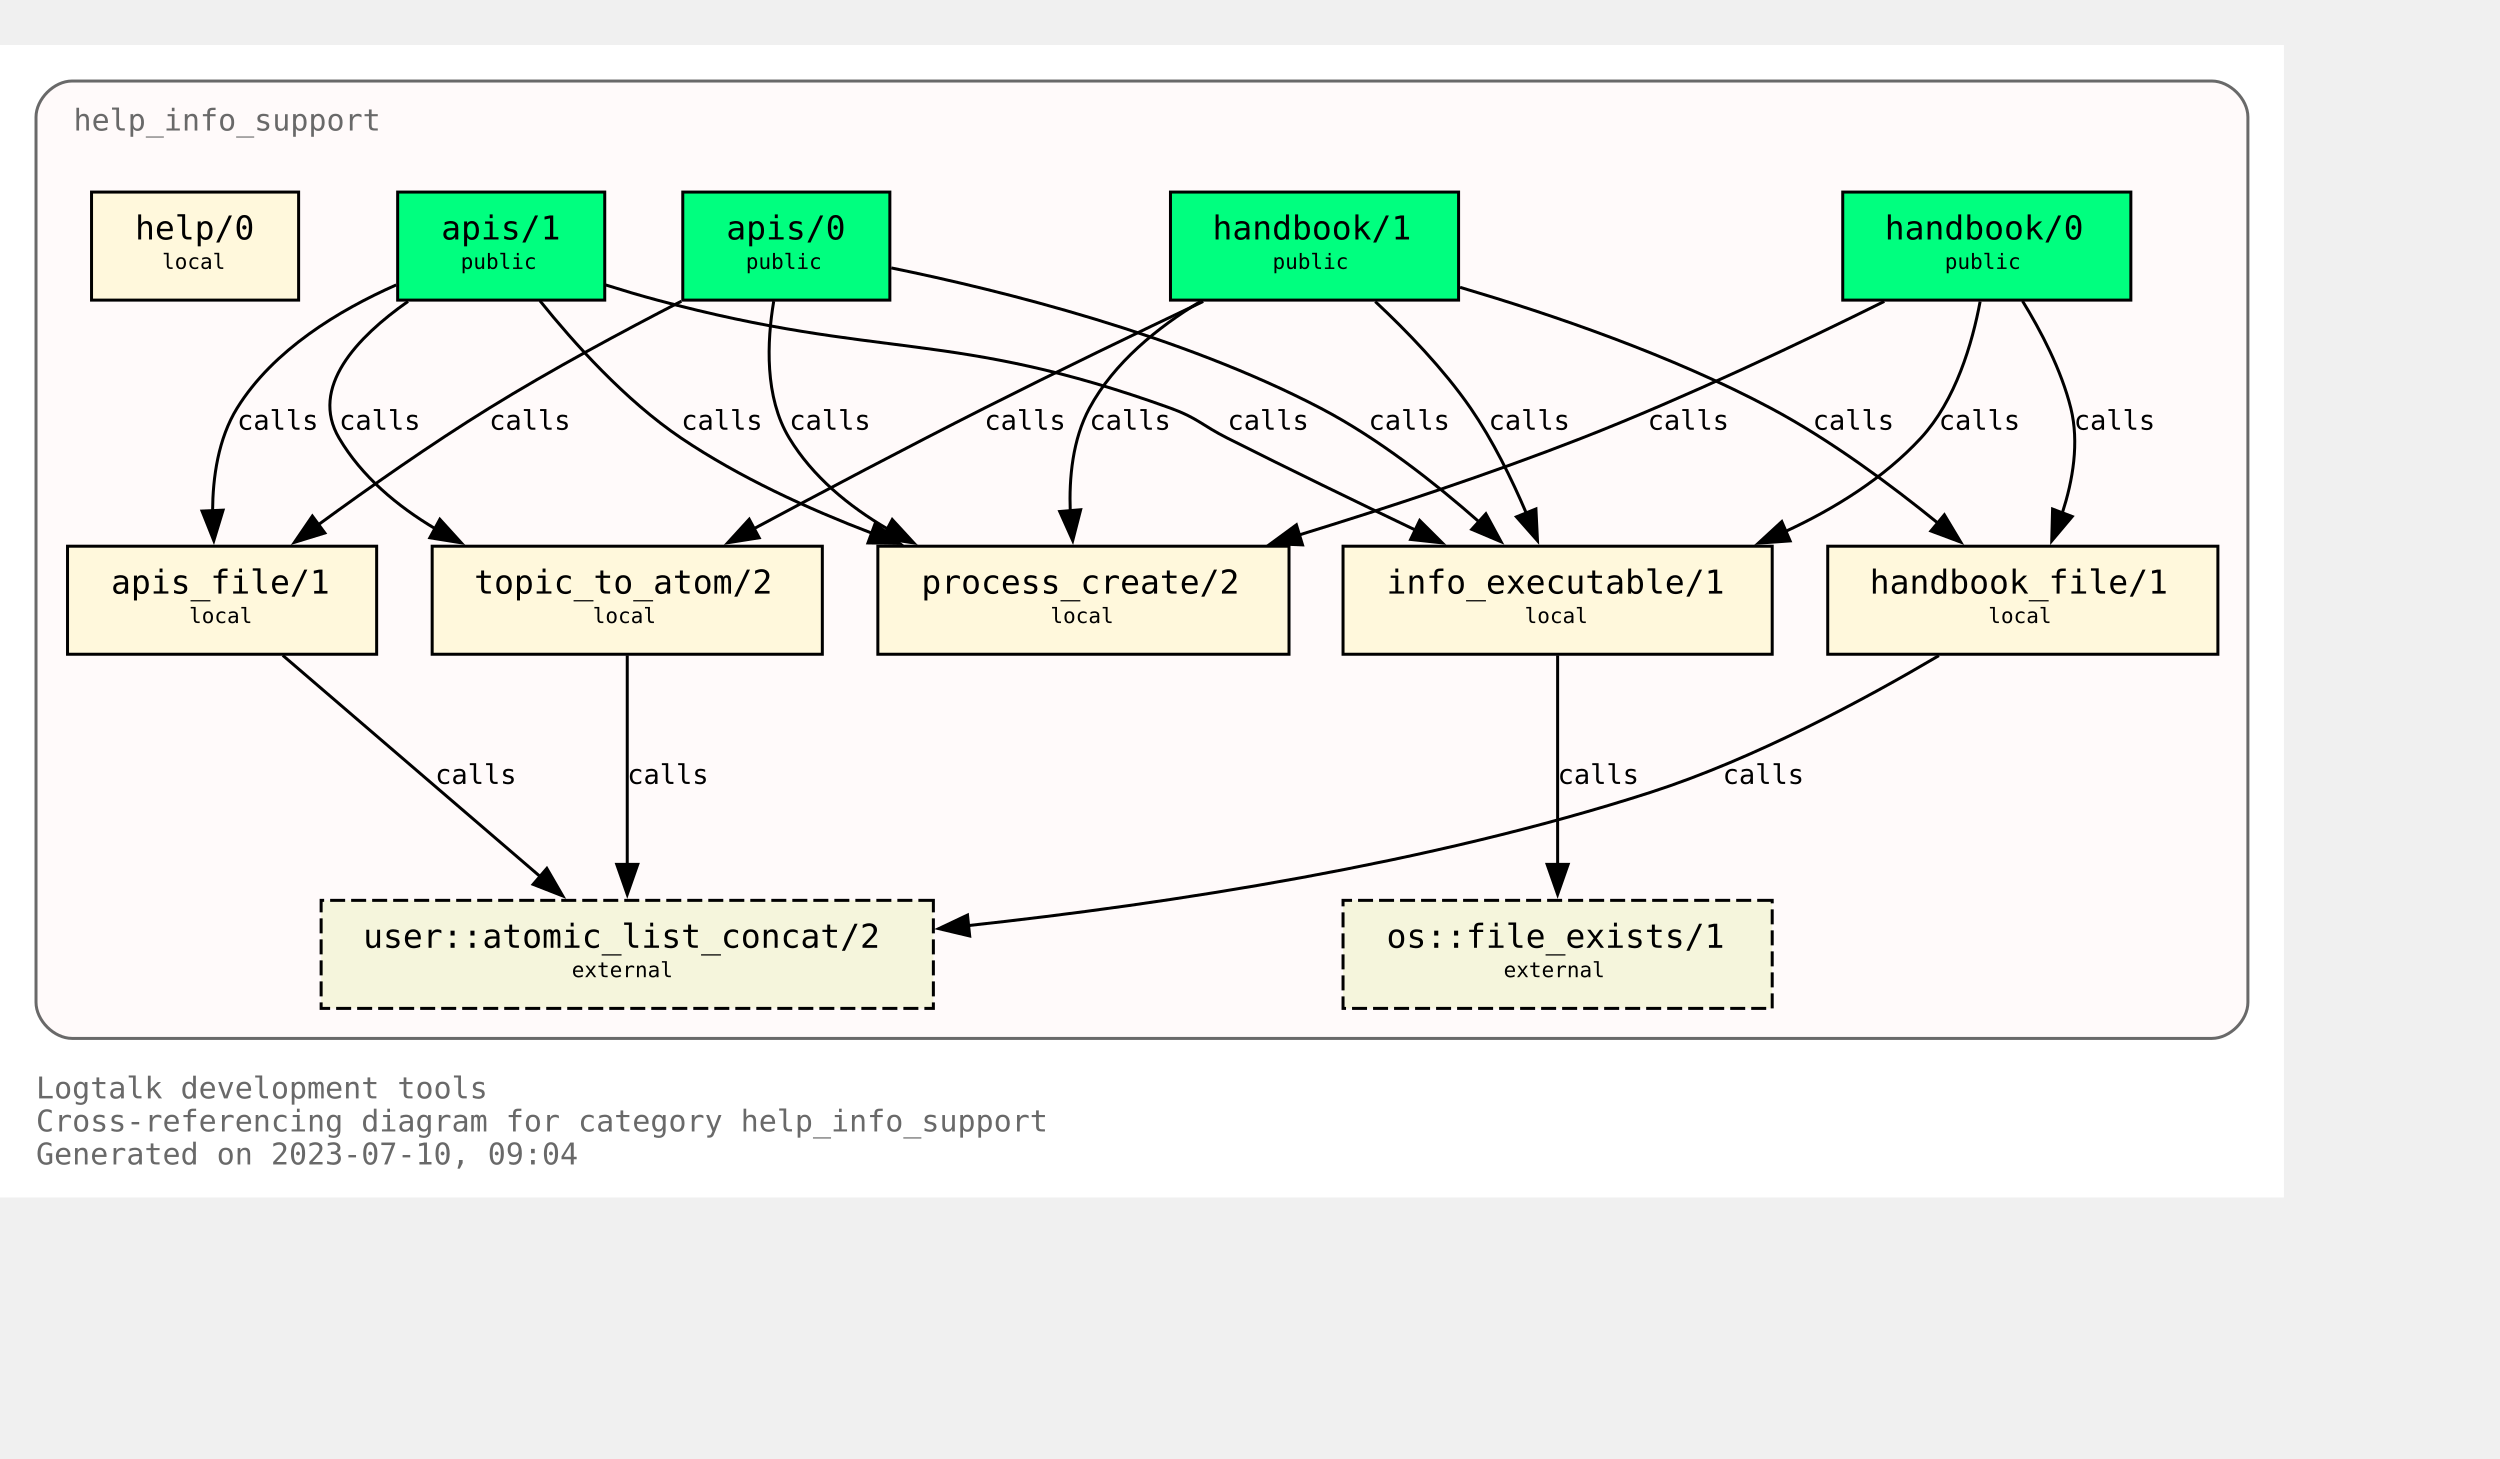
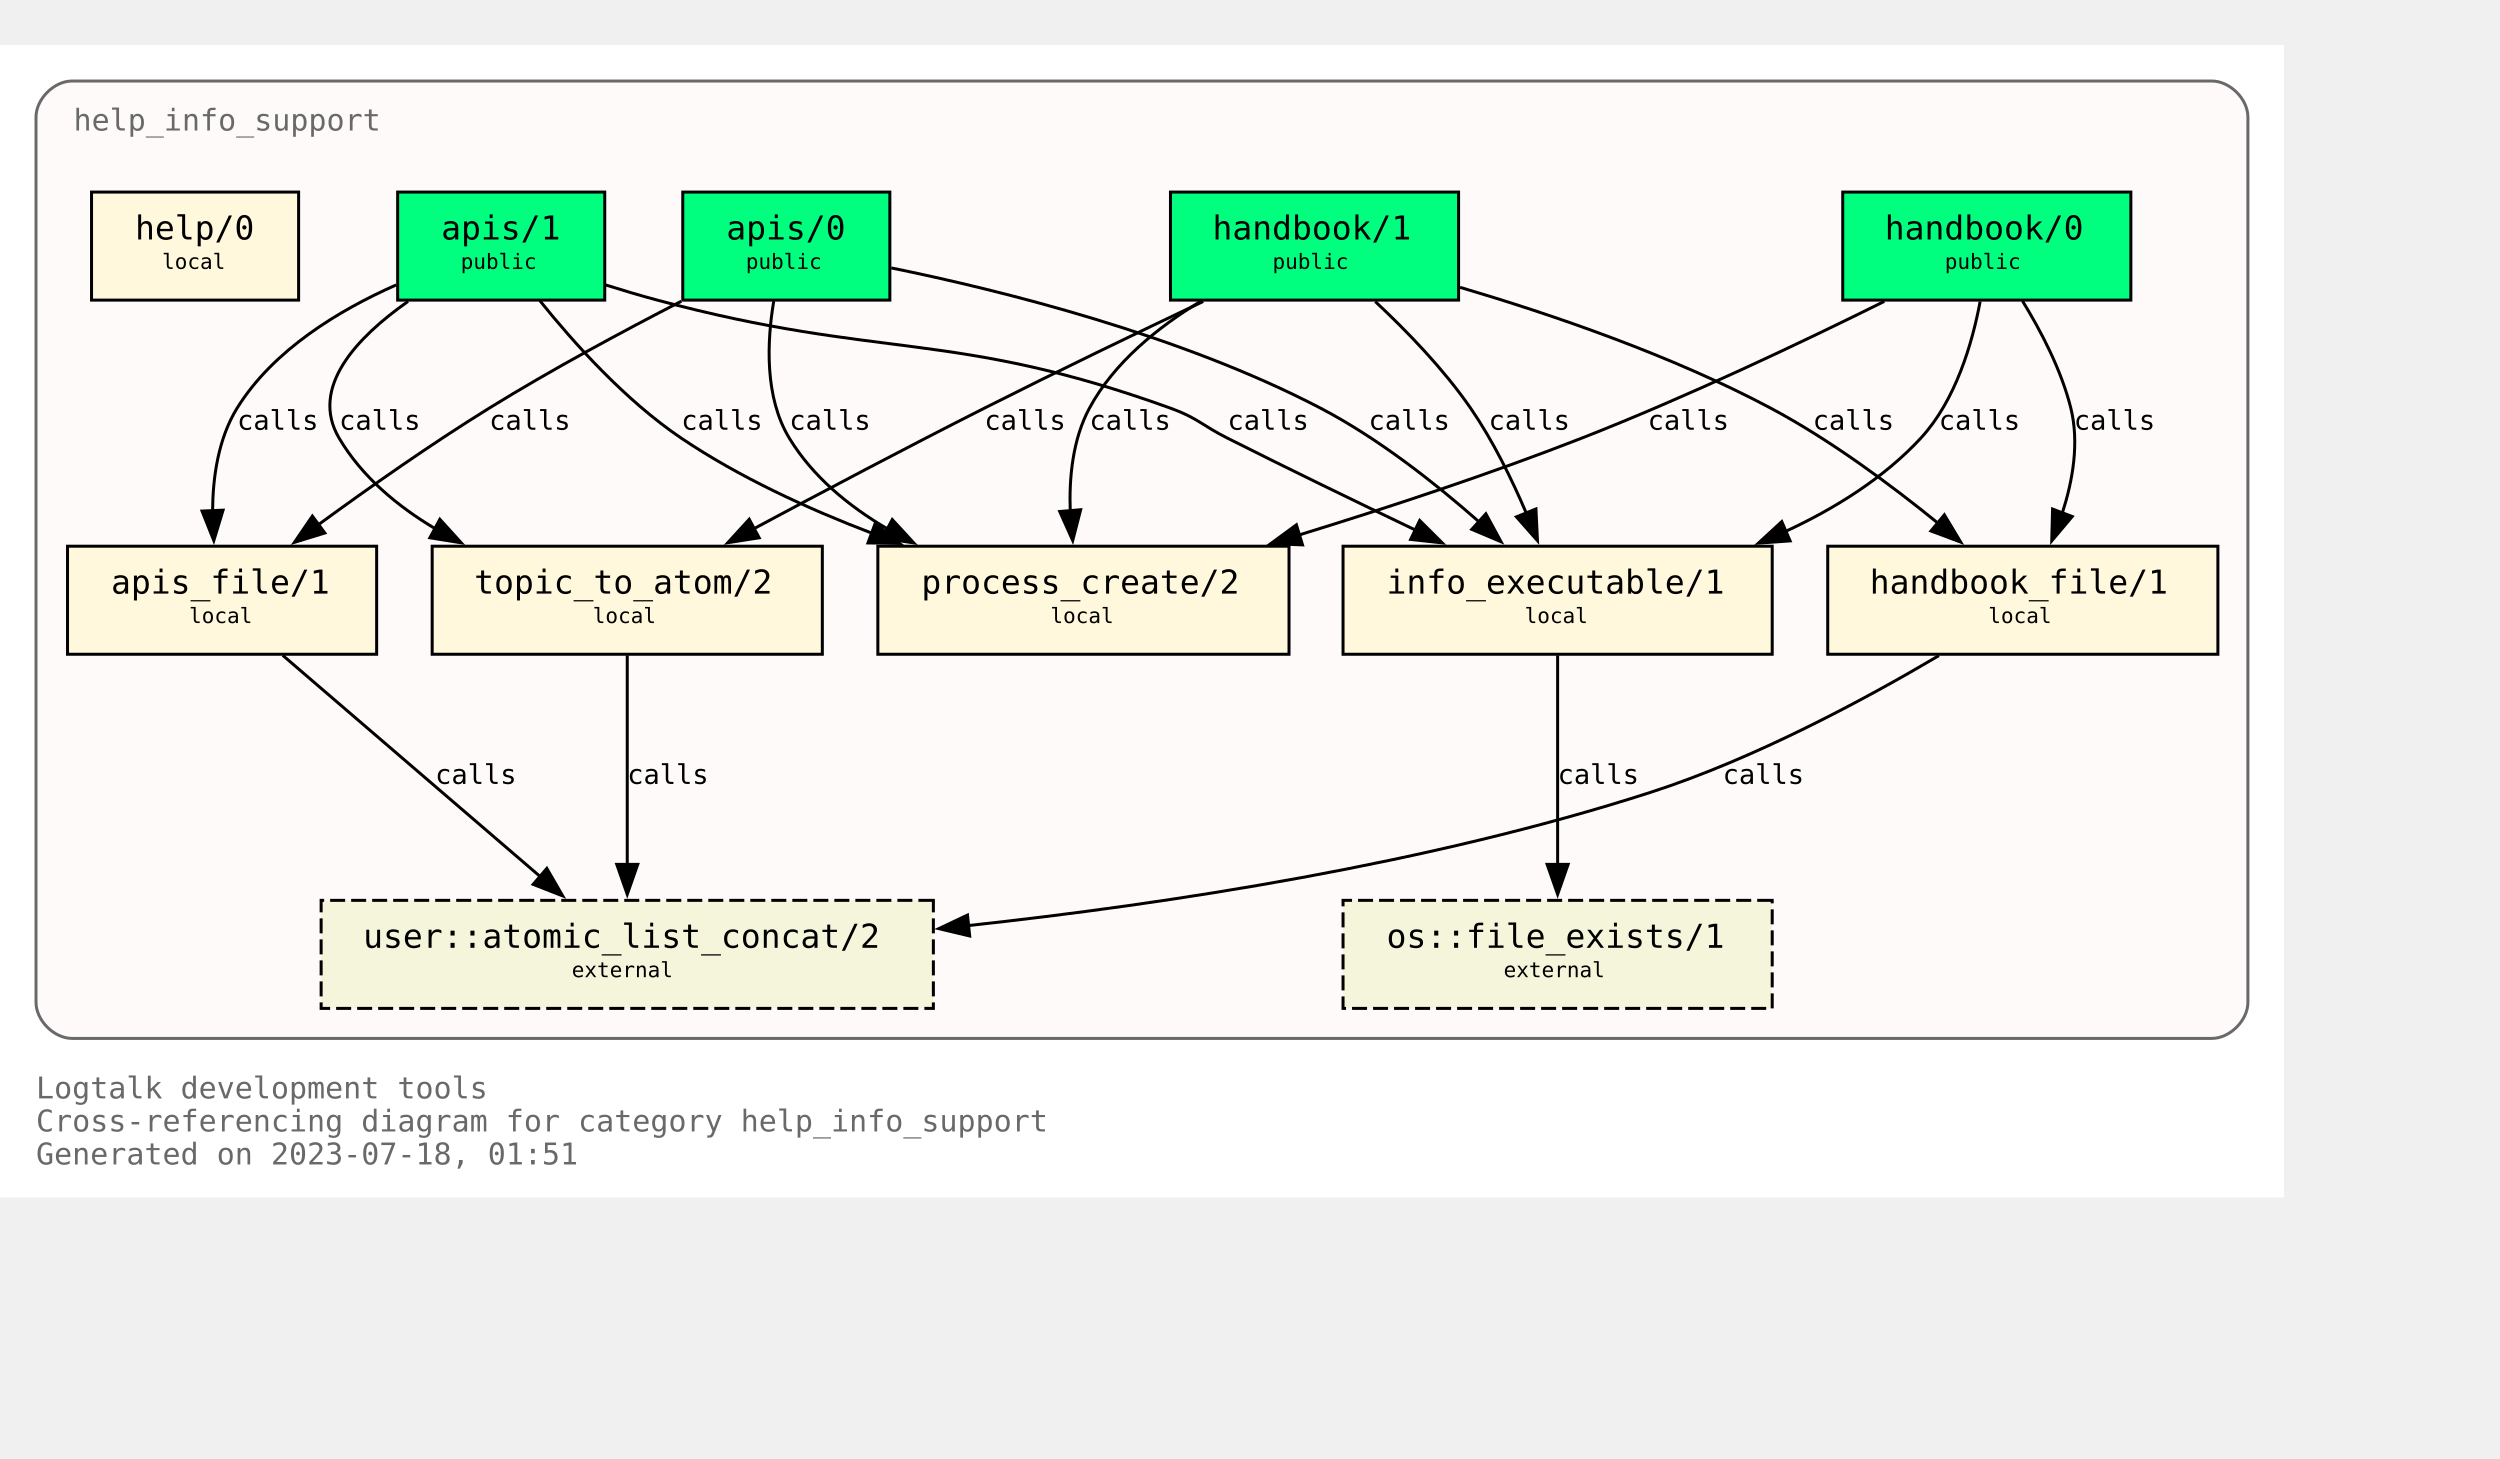
<svg xmlns="http://www.w3.org/2000/svg" xmlns:xlink="http://www.w3.org/1999/xlink" width="905pt" height="528pt" viewBox="72.00 72.00 833.00 456.00">
  <g id="graph0" class="graph" transform="scale(1 1) rotate(0) translate(76 452)">
    <polygon fill="white" stroke="none" points="-4,4 -4,-380 757,-380 757,4 -4,4" />
    <text text-anchor="start" x="8" y="-29" font-family="Monospace" font-size="10.00" fill="dimgray">Logtalk development tools</text>
    <text text-anchor="start" x="8" y="-18" font-family="Monospace" font-size="10.00" fill="dimgray">Cross-referencing diagram for category help_info_support</text>
-     <text text-anchor="start" x="8" y="-7" font-family="Monospace" font-size="10.00" fill="dimgray">Generated on 2023-07-10, 09:04</text>
+     <text text-anchor="start" x="8" y="-7" font-family="Monospace" font-size="10.00" fill="dimgray">Generated on 2023-07-18, 01:51</text>
    <g id="clust1" class="cluster">
      <g id="a_clust1">
        <a xlink:title="help_info_support">
          <path fill="snow" stroke="dimgray" d="M20,-49C20,-49 733,-49 733,-49 739,-49 745,-55 745,-61 745,-61 745,-356 745,-356 745,-362 739,-368 733,-368 733,-368 20,-368 20,-368 14,-368 8,-362 8,-356 8,-356 8,-61 8,-61 8,-55 14,-49 20,-49" />
          <g id="a_clust1_0">
-             <a xlink:href="https://github.com/LogtalkDotOrg/logtalk3/tree/36cf5f9945595116f2bb789efd933a71a301562a/tools/help/help_info_support.lgt" xlink:title="https://github.com/LogtalkDotOrg/logtalk3/tree/36cf5f9945595116f2bb789efd933a71a301562a/tools/help/help_info_support.lgt">
+             <a xlink:href="https://github.com/LogtalkDotOrg/logtalk3/tree/c2556c2222b73642ce4ae4271de8b9a6cacff2fd/tools/help/help_info_support.lgt" xlink:title="https://github.com/LogtalkDotOrg/logtalk3/tree/c2556c2222b73642ce4ae4271de8b9a6cacff2fd/tools/help/help_info_support.lgt">
              <text text-anchor="start" x="20.5" y="-351.5" font-family="Monospace" font-size="10.00" fill="dimgray">help_info_support</text>
            </a>
          </g>
        </a>
      </g>
    </g>
    <g id="node1" class="node">
      <g id="a_node1">
-         <a xlink:href="https://github.com/LogtalkDotOrg/logtalk3/tree/36cf5f9945595116f2bb789efd933a71a301562a/tools/help/help_info_support.lgt#L32" xlink:title="https://github.com/LogtalkDotOrg/logtalk3/tree/36cf5f9945595116f2bb789efd933a71a301562a/tools/help/help_info_support.lgt#L32">
+         <a xlink:href="https://github.com/LogtalkDotOrg/logtalk3/tree/c2556c2222b73642ce4ae4271de8b9a6cacff2fd/tools/help/help_info_support.lgt#L32" xlink:title="https://github.com/LogtalkDotOrg/logtalk3/tree/c2556c2222b73642ce4ae4271de8b9a6cacff2fd/tools/help/help_info_support.lgt#L32">
          <polygon fill="springgreen" stroke="black" points="706,-331 610,-331 610,-295 706,-295 706,-331" />
          <text text-anchor="start" x="618" y="-315.8" font-family="Monospace" font-size="9.00"> </text>
          <text text-anchor="start" x="624" y="-315.2" font-family="Monospace" font-size="11.00">handbook/0</text>
          <text text-anchor="start" x="692" y="-315.8" font-family="Monospace" font-size="9.00"> </text>
          <text text-anchor="start" x="618" y="-304.8" font-family="Monospace" font-size="9.00"> </text>
          <text text-anchor="start" x="644" y="-305.4" font-family="Monospace" font-size="7.00">public</text>
          <text text-anchor="start" x="692" y="-304.8" font-family="Monospace" font-size="9.00"> </text>
        </a>
      </g>
    </g>
    <g id="node7" class="node">
      <g id="a_node7">
-         <a xlink:href="https://github.com/LogtalkDotOrg/logtalk3/tree/36cf5f9945595116f2bb789efd933a71a301562a/tools/help/help_info_support.lgt#L109" xlink:title="https://github.com/LogtalkDotOrg/logtalk3/tree/36cf5f9945595116f2bb789efd933a71a301562a/tools/help/help_info_support.lgt#L109">
+         <a xlink:href="https://github.com/LogtalkDotOrg/logtalk3/tree/c2556c2222b73642ce4ae4271de8b9a6cacff2fd/tools/help/help_info_support.lgt#L109" xlink:title="https://github.com/LogtalkDotOrg/logtalk3/tree/c2556c2222b73642ce4ae4271de8b9a6cacff2fd/tools/help/help_info_support.lgt#L109">
          <polygon fill="cornsilk" stroke="black" points="586.5,-213 443.5,-213 443.5,-177 586.5,-177 586.5,-213" />
          <text text-anchor="start" x="452" y="-197.8" font-family="Monospace" font-size="9.00"> </text>
          <text text-anchor="start" x="458" y="-197.2" font-family="Monospace" font-size="11.00">info_executable/1</text>
          <text text-anchor="start" x="573" y="-197.8" font-family="Monospace" font-size="9.00"> </text>
          <text text-anchor="start" x="452" y="-186.8" font-family="Monospace" font-size="9.00"> </text>
          <text text-anchor="start" x="504" y="-187.4" font-family="Monospace" font-size="7.00">local</text>
          <text text-anchor="start" x="573" y="-186.8" font-family="Monospace" font-size="9.00"> </text>
        </a>
      </g>
    </g>
    <g id="edge1" class="edge">
      <g id="a_edge1">
-         <a xlink:href="https://github.com/LogtalkDotOrg/logtalk3/tree/36cf5f9945595116f2bb789efd933a71a301562a/tools/help/help_info_support.lgt#L76" xlink:title="calls">
+         <a xlink:href="https://github.com/LogtalkDotOrg/logtalk3/tree/c2556c2222b73642ce4ae4271de8b9a6cacff2fd/tools/help/help_info_support.lgt#L76" xlink:title="calls">
          <path fill="none" stroke="black" d="M655.78,-294.54C653.18,-280.67 647.65,-261.58 636,-249 623.68,-235.69 607.42,-225.55 590.84,-217.88" />
          <polygon fill="black" stroke="black" points="592.46,-214.77 581.89,-214.02 589.69,-221.2 592.46,-214.77" />
        </a>
      </g>
      <g id="a_edge1-label">
-         <a xlink:href="https://github.com/LogtalkDotOrg/logtalk3/tree/36cf5f9945595116f2bb789efd933a71a301562a/tools/help/help_info_support.lgt#L76" xlink:title="https://github.com/LogtalkDotOrg/logtalk3/tree/36cf5f9945595116f2bb789efd933a71a301562a/tools/help/help_info_support.lgt#L76">
+         <a xlink:href="https://github.com/LogtalkDotOrg/logtalk3/tree/c2556c2222b73642ce4ae4271de8b9a6cacff2fd/tools/help/help_info_support.lgt#L76" xlink:title="https://github.com/LogtalkDotOrg/logtalk3/tree/c2556c2222b73642ce4ae4271de8b9a6cacff2fd/tools/help/help_info_support.lgt#L76">
          <text text-anchor="start" x="642" y="-251.8" font-family="Monospace" font-size="9.00">calls</text>
        </a>
      </g>
    </g>
    <g id="node8" class="node">
      <g id="a_node8">
-         <a xlink:href="https://github.com/LogtalkDotOrg/logtalk3/tree/36cf5f9945595116f2bb789efd933a71a301562a/tools/help/help_info_support.lgt#L122" xlink:title="https://github.com/LogtalkDotOrg/logtalk3/tree/36cf5f9945595116f2bb789efd933a71a301562a/tools/help/help_info_support.lgt#L122">
+         <a xlink:href="https://github.com/LogtalkDotOrg/logtalk3/tree/c2556c2222b73642ce4ae4271de8b9a6cacff2fd/tools/help/help_info_support.lgt#L122" xlink:title="https://github.com/LogtalkDotOrg/logtalk3/tree/c2556c2222b73642ce4ae4271de8b9a6cacff2fd/tools/help/help_info_support.lgt#L122">
          <polygon fill="cornsilk" stroke="black" points="735,-213 605,-213 605,-177 735,-177 735,-213" />
          <text text-anchor="start" x="613" y="-197.8" font-family="Monospace" font-size="9.00"> </text>
          <text text-anchor="start" x="619" y="-197.2" font-family="Monospace" font-size="11.00">handbook_file/1</text>
          <text text-anchor="start" x="721" y="-197.8" font-family="Monospace" font-size="9.00"> </text>
          <text text-anchor="start" x="613" y="-186.8" font-family="Monospace" font-size="9.00"> </text>
          <text text-anchor="start" x="658.5" y="-187.4" font-family="Monospace" font-size="7.00">local</text>
          <text text-anchor="start" x="721" y="-186.8" font-family="Monospace" font-size="9.00"> </text>
        </a>
      </g>
    </g>
    <g id="edge2" class="edge">
      <g id="a_edge2">
-         <a xlink:href="https://github.com/LogtalkDotOrg/logtalk3/tree/36cf5f9945595116f2bb789efd933a71a301562a/tools/help/help_info_support.lgt#L76" xlink:title="calls">
+         <a xlink:href="https://github.com/LogtalkDotOrg/logtalk3/tree/c2556c2222b73642ce4ae4271de8b9a6cacff2fd/tools/help/help_info_support.lgt#L76" xlink:title="calls">
          <path fill="none" stroke="black" d="M669.89,-294.72C676.01,-284.76 682.84,-271.73 686,-259 688.84,-247.54 686.69,-234.92 683.14,-224" />
          <polygon fill="black" stroke="black" points="686.46,-222.89 679.64,-214.78 679.92,-225.37 686.46,-222.89" />
        </a>
      </g>
      <g id="a_edge2-label">
-         <a xlink:href="https://github.com/LogtalkDotOrg/logtalk3/tree/36cf5f9945595116f2bb789efd933a71a301562a/tools/help/help_info_support.lgt#L76" xlink:title="https://github.com/LogtalkDotOrg/logtalk3/tree/36cf5f9945595116f2bb789efd933a71a301562a/tools/help/help_info_support.lgt#L76">
+         <a xlink:href="https://github.com/LogtalkDotOrg/logtalk3/tree/c2556c2222b73642ce4ae4271de8b9a6cacff2fd/tools/help/help_info_support.lgt#L76" xlink:title="https://github.com/LogtalkDotOrg/logtalk3/tree/c2556c2222b73642ce4ae4271de8b9a6cacff2fd/tools/help/help_info_support.lgt#L76">
          <text text-anchor="start" x="687" y="-251.8" font-family="Monospace" font-size="9.00">calls</text>
        </a>
      </g>
    </g>
    <g id="node10" class="node">
      <g id="a_node10">
-         <a xlink:href="https://github.com/LogtalkDotOrg/logtalk3/tree/36cf5f9945595116f2bb789efd933a71a301562a/tools/help/help_info_support.lgt#L166" xlink:title="https://github.com/LogtalkDotOrg/logtalk3/tree/36cf5f9945595116f2bb789efd933a71a301562a/tools/help/help_info_support.lgt#L166">
+         <a xlink:href="https://github.com/LogtalkDotOrg/logtalk3/tree/c2556c2222b73642ce4ae4271de8b9a6cacff2fd/tools/help/help_info_support.lgt#L166" xlink:title="https://github.com/LogtalkDotOrg/logtalk3/tree/c2556c2222b73642ce4ae4271de8b9a6cacff2fd/tools/help/help_info_support.lgt#L166">
          <polygon fill="cornsilk" stroke="black" points="425.5,-213 288.5,-213 288.5,-177 425.5,-177 425.5,-213" />
          <text text-anchor="start" x="297" y="-197.8" font-family="Monospace" font-size="9.00"> </text>
          <text text-anchor="start" x="303" y="-197.2" font-family="Monospace" font-size="11.00">process_create/2</text>
          <text text-anchor="start" x="412" y="-197.8" font-family="Monospace" font-size="9.00"> </text>
          <text text-anchor="start" x="297" y="-186.8" font-family="Monospace" font-size="9.00"> </text>
          <text text-anchor="start" x="346" y="-187.4" font-family="Monospace" font-size="7.00">local</text>
          <text text-anchor="start" x="412" y="-186.8" font-family="Monospace" font-size="9.00"> </text>
        </a>
      </g>
    </g>
    <g id="edge3" class="edge">
      <g id="a_edge3">
-         <a xlink:href="https://github.com/LogtalkDotOrg/logtalk3/tree/36cf5f9945595116f2bb789efd933a71a301562a/tools/help/help_info_support.lgt#L76" xlink:title="calls">
+         <a xlink:href="https://github.com/LogtalkDotOrg/logtalk3/tree/c2556c2222b73642ce4ae4271de8b9a6cacff2fd/tools/help/help_info_support.lgt#L76" xlink:title="calls">
          <path fill="none" stroke="black" d="M623.85,-294.58C596.86,-281.18 558.05,-262.71 523,-249 492.51,-237.08 458.14,-225.76 428.61,-216.67" />
          <polygon fill="black" stroke="black" points="430,-213.44 419.42,-213.87 427.96,-220.13 430,-213.44" />
        </a>
      </g>
      <g id="a_edge3-label">
-         <a xlink:href="https://github.com/LogtalkDotOrg/logtalk3/tree/36cf5f9945595116f2bb789efd933a71a301562a/tools/help/help_info_support.lgt#L76" xlink:title="https://github.com/LogtalkDotOrg/logtalk3/tree/36cf5f9945595116f2bb789efd933a71a301562a/tools/help/help_info_support.lgt#L76">
+         <a xlink:href="https://github.com/LogtalkDotOrg/logtalk3/tree/c2556c2222b73642ce4ae4271de8b9a6cacff2fd/tools/help/help_info_support.lgt#L76" xlink:title="https://github.com/LogtalkDotOrg/logtalk3/tree/c2556c2222b73642ce4ae4271de8b9a6cacff2fd/tools/help/help_info_support.lgt#L76">
          <text text-anchor="start" x="545" y="-251.8" font-family="Monospace" font-size="9.00">calls</text>
        </a>
      </g>
    </g>
    <g id="node2" class="node">
      <g id="a_node2">
-         <a xlink:href="https://github.com/LogtalkDotOrg/logtalk3/tree/36cf5f9945595116f2bb789efd933a71a301562a/tools/help/help_info_support.lgt#L38" xlink:title="https://github.com/LogtalkDotOrg/logtalk3/tree/36cf5f9945595116f2bb789efd933a71a301562a/tools/help/help_info_support.lgt#L38">
+         <a xlink:href="https://github.com/LogtalkDotOrg/logtalk3/tree/c2556c2222b73642ce4ae4271de8b9a6cacff2fd/tools/help/help_info_support.lgt#L38" xlink:title="https://github.com/LogtalkDotOrg/logtalk3/tree/c2556c2222b73642ce4ae4271de8b9a6cacff2fd/tools/help/help_info_support.lgt#L38">
          <polygon fill="springgreen" stroke="black" points="482,-331 386,-331 386,-295 482,-295 482,-331" />
          <text text-anchor="start" x="394" y="-315.8" font-family="Monospace" font-size="9.00"> </text>
          <text text-anchor="start" x="400" y="-315.2" font-family="Monospace" font-size="11.00">handbook/1</text>
          <text text-anchor="start" x="468" y="-315.8" font-family="Monospace" font-size="9.00"> </text>
          <text text-anchor="start" x="394" y="-304.8" font-family="Monospace" font-size="9.00"> </text>
          <text text-anchor="start" x="420" y="-305.4" font-family="Monospace" font-size="7.00">public</text>
          <text text-anchor="start" x="468" y="-304.8" font-family="Monospace" font-size="9.00"> </text>
        </a>
      </g>
    </g>
    <g id="node6" class="node">
      <g id="a_node6">
-         <a xlink:href="https://github.com/LogtalkDotOrg/logtalk3/tree/36cf5f9945595116f2bb789efd933a71a301562a/tools/help/help_info_support.lgt#L98" xlink:title="https://github.com/LogtalkDotOrg/logtalk3/tree/36cf5f9945595116f2bb789efd933a71a301562a/tools/help/help_info_support.lgt#L98">
+         <a xlink:href="https://github.com/LogtalkDotOrg/logtalk3/tree/c2556c2222b73642ce4ae4271de8b9a6cacff2fd/tools/help/help_info_support.lgt#L98" xlink:title="https://github.com/LogtalkDotOrg/logtalk3/tree/c2556c2222b73642ce4ae4271de8b9a6cacff2fd/tools/help/help_info_support.lgt#L98">
          <polygon fill="cornsilk" stroke="black" points="270,-213 140,-213 140,-177 270,-177 270,-213" />
          <text text-anchor="start" x="148" y="-197.8" font-family="Monospace" font-size="9.00"> </text>
          <text text-anchor="start" x="154" y="-197.2" font-family="Monospace" font-size="11.00">topic_to_atom/2</text>
          <text text-anchor="start" x="256" y="-197.8" font-family="Monospace" font-size="9.00"> </text>
          <text text-anchor="start" x="148" y="-186.8" font-family="Monospace" font-size="9.00"> </text>
          <text text-anchor="start" x="193.5" y="-187.4" font-family="Monospace" font-size="7.00">local</text>
          <text text-anchor="start" x="256" y="-186.8" font-family="Monospace" font-size="9.00"> </text>
        </a>
      </g>
    </g>
    <g id="edge4" class="edge">
      <g id="a_edge4">
-         <a xlink:href="https://github.com/LogtalkDotOrg/logtalk3/tree/36cf5f9945595116f2bb789efd933a71a301562a/tools/help/help_info_support.lgt#L81" xlink:title="calls">
+         <a xlink:href="https://github.com/LogtalkDotOrg/logtalk3/tree/c2556c2222b73642ce4ae4271de8b9a6cacff2fd/tools/help/help_info_support.lgt#L81" xlink:title="calls">
          <path fill="none" stroke="black" d="M396.91,-294.56C375.5,-284.39 348.12,-271.19 324,-259 298.31,-246.02 269.8,-230.95 247.13,-218.8" />
          <polygon fill="black" stroke="black" points="248.95,-215.81 238.49,-214.16 245.64,-221.98 248.95,-215.81" />
        </a>
      </g>
      <g id="a_edge4-label">
-         <a xlink:href="https://github.com/LogtalkDotOrg/logtalk3/tree/36cf5f9945595116f2bb789efd933a71a301562a/tools/help/help_info_support.lgt#L81" xlink:title="https://github.com/LogtalkDotOrg/logtalk3/tree/36cf5f9945595116f2bb789efd933a71a301562a/tools/help/help_info_support.lgt#L81">
+         <a xlink:href="https://github.com/LogtalkDotOrg/logtalk3/tree/c2556c2222b73642ce4ae4271de8b9a6cacff2fd/tools/help/help_info_support.lgt#L81" xlink:title="https://github.com/LogtalkDotOrg/logtalk3/tree/c2556c2222b73642ce4ae4271de8b9a6cacff2fd/tools/help/help_info_support.lgt#L81">
          <text text-anchor="start" x="324" y="-251.8" font-family="Monospace" font-size="9.00">calls</text>
        </a>
      </g>
    </g>
    <g id="edge5" class="edge">
      <g id="a_edge5">
-         <a xlink:href="https://github.com/LogtalkDotOrg/logtalk3/tree/36cf5f9945595116f2bb789efd933a71a301562a/tools/help/help_info_support.lgt#L81" xlink:title="calls">
+         <a xlink:href="https://github.com/LogtalkDotOrg/logtalk3/tree/c2556c2222b73642ce4ae4271de8b9a6cacff2fd/tools/help/help_info_support.lgt#L81" xlink:title="calls">
          <path fill="none" stroke="black" d="M454.23,-294.52C464.64,-284.8 477,-272.05 486,-259 493.38,-248.29 499.7,-235.41 504.53,-224.09" />
          <polygon fill="black" stroke="black" points="507.77,-225.41 508.29,-214.83 501.28,-222.78 507.77,-225.41" />
        </a>
      </g>
      <g id="a_edge5-label">
-         <a xlink:href="https://github.com/LogtalkDotOrg/logtalk3/tree/36cf5f9945595116f2bb789efd933a71a301562a/tools/help/help_info_support.lgt#L81" xlink:title="https://github.com/LogtalkDotOrg/logtalk3/tree/36cf5f9945595116f2bb789efd933a71a301562a/tools/help/help_info_support.lgt#L81">
+         <a xlink:href="https://github.com/LogtalkDotOrg/logtalk3/tree/c2556c2222b73642ce4ae4271de8b9a6cacff2fd/tools/help/help_info_support.lgt#L81" xlink:title="https://github.com/LogtalkDotOrg/logtalk3/tree/c2556c2222b73642ce4ae4271de8b9a6cacff2fd/tools/help/help_info_support.lgt#L81">
          <text text-anchor="start" x="492" y="-251.8" font-family="Monospace" font-size="9.00">calls</text>
        </a>
      </g>
    </g>
    <g id="edge6" class="edge">
      <g id="a_edge6">
-         <a xlink:href="https://github.com/LogtalkDotOrg/logtalk3/tree/36cf5f9945595116f2bb789efd933a71a301562a/tools/help/help_info_support.lgt#L81" xlink:title="calls">
+         <a xlink:href="https://github.com/LogtalkDotOrg/logtalk3/tree/c2556c2222b73642ce4ae4271de8b9a6cacff2fd/tools/help/help_info_support.lgt#L81" xlink:title="calls">
          <path fill="none" stroke="black" d="M482.49,-299.26C513.15,-290.2 553.07,-276.54 586,-259 605.9,-248.4 626.19,-233.33 641.84,-220.59" />
          <polygon fill="black" stroke="black" points="643.86,-223.46 649.31,-214.37 639.39,-218.07 643.86,-223.46" />
        </a>
      </g>
      <g id="a_edge6-label">
-         <a xlink:href="https://github.com/LogtalkDotOrg/logtalk3/tree/36cf5f9945595116f2bb789efd933a71a301562a/tools/help/help_info_support.lgt#L81" xlink:title="https://github.com/LogtalkDotOrg/logtalk3/tree/36cf5f9945595116f2bb789efd933a71a301562a/tools/help/help_info_support.lgt#L81">
+         <a xlink:href="https://github.com/LogtalkDotOrg/logtalk3/tree/c2556c2222b73642ce4ae4271de8b9a6cacff2fd/tools/help/help_info_support.lgt#L81" xlink:title="https://github.com/LogtalkDotOrg/logtalk3/tree/c2556c2222b73642ce4ae4271de8b9a6cacff2fd/tools/help/help_info_support.lgt#L81">
          <text text-anchor="start" x="600" y="-251.8" font-family="Monospace" font-size="9.00">calls</text>
        </a>
      </g>
    </g>
    <g id="edge7" class="edge">
      <g id="a_edge7">
-         <a xlink:href="https://github.com/LogtalkDotOrg/logtalk3/tree/36cf5f9945595116f2bb789efd933a71a301562a/tools/help/help_info_support.lgt#L81" xlink:title="calls">
+         <a xlink:href="https://github.com/LogtalkDotOrg/logtalk3/tree/c2556c2222b73642ce4ae4271de8b9a6cacff2fd/tools/help/help_info_support.lgt#L81" xlink:title="calls">
          <path fill="none" stroke="black" d="M395.96,-294.54C381.78,-285.97 367.16,-274.16 359,-259 353.42,-248.63 352.18,-235.84 352.61,-224.51" />
          <polygon fill="black" stroke="black" points="356.07,-225.15 353.43,-214.89 349.1,-224.56 356.07,-225.15" />
        </a>
      </g>
      <g id="a_edge7-label">
-         <a xlink:href="https://github.com/LogtalkDotOrg/logtalk3/tree/36cf5f9945595116f2bb789efd933a71a301562a/tools/help/help_info_support.lgt#L81" xlink:title="https://github.com/LogtalkDotOrg/logtalk3/tree/36cf5f9945595116f2bb789efd933a71a301562a/tools/help/help_info_support.lgt#L81">
+         <a xlink:href="https://github.com/LogtalkDotOrg/logtalk3/tree/c2556c2222b73642ce4ae4271de8b9a6cacff2fd/tools/help/help_info_support.lgt#L81" xlink:title="https://github.com/LogtalkDotOrg/logtalk3/tree/c2556c2222b73642ce4ae4271de8b9a6cacff2fd/tools/help/help_info_support.lgt#L81">
          <text text-anchor="start" x="359" y="-251.8" font-family="Monospace" font-size="9.00">calls</text>
        </a>
      </g>
    </g>
    <g id="node3" class="node">
      <g id="a_node3">
-         <a xlink:href="https://github.com/LogtalkDotOrg/logtalk3/tree/36cf5f9945595116f2bb789efd933a71a301562a/tools/help/help_info_support.lgt#L47" xlink:title="https://github.com/LogtalkDotOrg/logtalk3/tree/36cf5f9945595116f2bb789efd933a71a301562a/tools/help/help_info_support.lgt#L47">
+         <a xlink:href="https://github.com/LogtalkDotOrg/logtalk3/tree/c2556c2222b73642ce4ae4271de8b9a6cacff2fd/tools/help/help_info_support.lgt#L47" xlink:title="https://github.com/LogtalkDotOrg/logtalk3/tree/c2556c2222b73642ce4ae4271de8b9a6cacff2fd/tools/help/help_info_support.lgt#L47">
          <polygon fill="springgreen" stroke="black" points="292.5,-331 223.5,-331 223.5,-295 292.5,-295 292.5,-331" />
          <text text-anchor="start" x="232" y="-315.8" font-family="Monospace" font-size="9.00"> </text>
          <text text-anchor="start" x="238" y="-315.2" font-family="Monospace" font-size="11.00">apis/0</text>
          <text text-anchor="start" x="279" y="-315.8" font-family="Monospace" font-size="9.00"> </text>
          <text text-anchor="start" x="232" y="-304.8" font-family="Monospace" font-size="9.00"> </text>
          <text text-anchor="start" x="244.5" y="-305.4" font-family="Monospace" font-size="7.00">public</text>
          <text text-anchor="start" x="279" y="-304.8" font-family="Monospace" font-size="9.00"> </text>
        </a>
      </g>
    </g>
    <g id="edge8" class="edge">
      <g id="a_edge8">
-         <a xlink:href="https://github.com/LogtalkDotOrg/logtalk3/tree/36cf5f9945595116f2bb789efd933a71a301562a/tools/help/help_info_support.lgt#L87" xlink:title="calls">
+         <a xlink:href="https://github.com/LogtalkDotOrg/logtalk3/tree/c2556c2222b73642ce4ae4271de8b9a6cacff2fd/tools/help/help_info_support.lgt#L87" xlink:title="calls">
          <path fill="none" stroke="black" d="M292.96,-305.73C329.99,-298.16 389.41,-283.33 436,-259 455.19,-248.98 474.23,-233.98 488.81,-221.13" />
          <polygon fill="black" stroke="black" points="491.09,-223.8 496.15,-214.49 486.39,-218.61 491.09,-223.8" />
        </a>
      </g>
      <g id="a_edge8-label">
-         <a xlink:href="https://github.com/LogtalkDotOrg/logtalk3/tree/36cf5f9945595116f2bb789efd933a71a301562a/tools/help/help_info_support.lgt#L87" xlink:title="https://github.com/LogtalkDotOrg/logtalk3/tree/36cf5f9945595116f2bb789efd933a71a301562a/tools/help/help_info_support.lgt#L87">
+         <a xlink:href="https://github.com/LogtalkDotOrg/logtalk3/tree/c2556c2222b73642ce4ae4271de8b9a6cacff2fd/tools/help/help_info_support.lgt#L87" xlink:title="https://github.com/LogtalkDotOrg/logtalk3/tree/c2556c2222b73642ce4ae4271de8b9a6cacff2fd/tools/help/help_info_support.lgt#L87">
          <text text-anchor="start" x="452" y="-251.8" font-family="Monospace" font-size="9.00">calls</text>
        </a>
      </g>
    </g>
    <g id="node9" class="node">
      <g id="a_node9">
-         <a xlink:href="https://github.com/LogtalkDotOrg/logtalk3/tree/36cf5f9945595116f2bb789efd933a71a301562a/tools/help/help_info_support.lgt#L128" xlink:title="https://github.com/LogtalkDotOrg/logtalk3/tree/36cf5f9945595116f2bb789efd933a71a301562a/tools/help/help_info_support.lgt#L128">
+         <a xlink:href="https://github.com/LogtalkDotOrg/logtalk3/tree/c2556c2222b73642ce4ae4271de8b9a6cacff2fd/tools/help/help_info_support.lgt#L128" xlink:title="https://github.com/LogtalkDotOrg/logtalk3/tree/c2556c2222b73642ce4ae4271de8b9a6cacff2fd/tools/help/help_info_support.lgt#L128">
          <polygon fill="cornsilk" stroke="black" points="121.5,-213 18.5,-213 18.5,-177 121.5,-177 121.5,-213" />
          <text text-anchor="start" x="27" y="-197.8" font-family="Monospace" font-size="9.00"> </text>
          <text text-anchor="start" x="33" y="-197.2" font-family="Monospace" font-size="11.00">apis_file/1</text>
          <text text-anchor="start" x="108" y="-197.8" font-family="Monospace" font-size="9.00"> </text>
          <text text-anchor="start" x="27" y="-186.8" font-family="Monospace" font-size="9.00"> </text>
          <text text-anchor="start" x="59" y="-187.4" font-family="Monospace" font-size="7.00">local</text>
          <text text-anchor="start" x="108" y="-186.8" font-family="Monospace" font-size="9.00"> </text>
        </a>
      </g>
    </g>
    <g id="edge9" class="edge">
      <g id="a_edge9">
-         <a xlink:href="https://github.com/LogtalkDotOrg/logtalk3/tree/36cf5f9945595116f2bb789efd933a71a301562a/tools/help/help_info_support.lgt#L87" xlink:title="calls">
+         <a xlink:href="https://github.com/LogtalkDotOrg/logtalk3/tree/c2556c2222b73642ce4ae4271de8b9a6cacff2fd/tools/help/help_info_support.lgt#L87" xlink:title="calls">
          <path fill="none" stroke="black" d="M223.04,-294.64C203.82,-284.75 179.73,-271.82 159,-259 139.62,-247.02 118.78,-232.37 102.15,-220.22" />
          <polygon fill="black" stroke="black" points="104.23,-217.41 94.1,-214.29 100.08,-223.04 104.23,-217.41" />
        </a>
      </g>
      <g id="a_edge9-label">
-         <a xlink:href="https://github.com/LogtalkDotOrg/logtalk3/tree/36cf5f9945595116f2bb789efd933a71a301562a/tools/help/help_info_support.lgt#L87" xlink:title="https://github.com/LogtalkDotOrg/logtalk3/tree/36cf5f9945595116f2bb789efd933a71a301562a/tools/help/help_info_support.lgt#L87">
+         <a xlink:href="https://github.com/LogtalkDotOrg/logtalk3/tree/c2556c2222b73642ce4ae4271de8b9a6cacff2fd/tools/help/help_info_support.lgt#L87" xlink:title="https://github.com/LogtalkDotOrg/logtalk3/tree/c2556c2222b73642ce4ae4271de8b9a6cacff2fd/tools/help/help_info_support.lgt#L87">
          <text text-anchor="start" x="159" y="-251.8" font-family="Monospace" font-size="9.00">calls</text>
        </a>
      </g>
    </g>
    <g id="edge10" class="edge">
      <g id="a_edge10">
-         <a xlink:href="https://github.com/LogtalkDotOrg/logtalk3/tree/36cf5f9945595116f2bb789efd933a71a301562a/tools/help/help_info_support.lgt#L87" xlink:title="calls">
+         <a xlink:href="https://github.com/LogtalkDotOrg/logtalk3/tree/c2556c2222b73642ce4ae4271de8b9a6cacff2fd/tools/help/help_info_support.lgt#L87" xlink:title="calls">
          <path fill="none" stroke="black" d="M253.81,-294.66C251.55,-281.22 250.71,-262.65 259,-249 266.76,-236.22 278.76,-226.32 291.75,-218.74" />
          <polygon fill="black" stroke="black" points="293.3,-221.88 300.48,-214.09 290,-215.7 293.3,-221.88" />
        </a>
      </g>
      <g id="a_edge10-label">
-         <a xlink:href="https://github.com/LogtalkDotOrg/logtalk3/tree/36cf5f9945595116f2bb789efd933a71a301562a/tools/help/help_info_support.lgt#L87" xlink:title="https://github.com/LogtalkDotOrg/logtalk3/tree/36cf5f9945595116f2bb789efd933a71a301562a/tools/help/help_info_support.lgt#L87">
+         <a xlink:href="https://github.com/LogtalkDotOrg/logtalk3/tree/c2556c2222b73642ce4ae4271de8b9a6cacff2fd/tools/help/help_info_support.lgt#L87" xlink:title="https://github.com/LogtalkDotOrg/logtalk3/tree/c2556c2222b73642ce4ae4271de8b9a6cacff2fd/tools/help/help_info_support.lgt#L87">
          <text text-anchor="start" x="259" y="-251.8" font-family="Monospace" font-size="9.00">calls</text>
        </a>
      </g>
    </g>
    <g id="node4" class="node">
      <g id="a_node4">
-         <a xlink:href="https://github.com/LogtalkDotOrg/logtalk3/tree/36cf5f9945595116f2bb789efd933a71a301562a/tools/help/help_info_support.lgt#L53" xlink:title="https://github.com/LogtalkDotOrg/logtalk3/tree/36cf5f9945595116f2bb789efd933a71a301562a/tools/help/help_info_support.lgt#L53">
+         <a xlink:href="https://github.com/LogtalkDotOrg/logtalk3/tree/c2556c2222b73642ce4ae4271de8b9a6cacff2fd/tools/help/help_info_support.lgt#L53" xlink:title="https://github.com/LogtalkDotOrg/logtalk3/tree/c2556c2222b73642ce4ae4271de8b9a6cacff2fd/tools/help/help_info_support.lgt#L53">
          <polygon fill="springgreen" stroke="black" points="197.5,-331 128.5,-331 128.5,-295 197.5,-295 197.5,-331" />
          <text text-anchor="start" x="137" y="-315.8" font-family="Monospace" font-size="9.00"> </text>
          <text text-anchor="start" x="143" y="-315.2" font-family="Monospace" font-size="11.00">apis/1</text>
          <text text-anchor="start" x="184" y="-315.8" font-family="Monospace" font-size="9.00"> </text>
          <text text-anchor="start" x="137" y="-304.8" font-family="Monospace" font-size="9.00"> </text>
          <text text-anchor="start" x="149.5" y="-305.4" font-family="Monospace" font-size="7.00">public</text>
          <text text-anchor="start" x="184" y="-304.8" font-family="Monospace" font-size="9.00"> </text>
        </a>
      </g>
    </g>
    <g id="edge11" class="edge">
      <g id="a_edge11">
-         <a xlink:href="https://github.com/LogtalkDotOrg/logtalk3/tree/36cf5f9945595116f2bb789efd933a71a301562a/tools/help/help_info_support.lgt#L92" xlink:title="calls">
+         <a xlink:href="https://github.com/LogtalkDotOrg/logtalk3/tree/c2556c2222b73642ce4ae4271de8b9a6cacff2fd/tools/help/help_info_support.lgt#L92" xlink:title="calls">
          <path fill="none" stroke="black" d="M131.96,-294.57C114.9,-282.6 99.04,-265.87 109,-249 116.52,-236.26 128.32,-226.37 141.1,-218.78" />
          <polygon fill="black" stroke="black" points="142.56,-221.97 149.69,-214.13 139.23,-215.81 142.56,-221.97" />
        </a>
      </g>
      <g id="a_edge11-label">
-         <a xlink:href="https://github.com/LogtalkDotOrg/logtalk3/tree/36cf5f9945595116f2bb789efd933a71a301562a/tools/help/help_info_support.lgt#L92" xlink:title="https://github.com/LogtalkDotOrg/logtalk3/tree/36cf5f9945595116f2bb789efd933a71a301562a/tools/help/help_info_support.lgt#L92">
+         <a xlink:href="https://github.com/LogtalkDotOrg/logtalk3/tree/c2556c2222b73642ce4ae4271de8b9a6cacff2fd/tools/help/help_info_support.lgt#L92" xlink:title="https://github.com/LogtalkDotOrg/logtalk3/tree/c2556c2222b73642ce4ae4271de8b9a6cacff2fd/tools/help/help_info_support.lgt#L92">
          <text text-anchor="start" x="109" y="-251.8" font-family="Monospace" font-size="9.00">calls</text>
        </a>
      </g>
    </g>
    <g id="edge12" class="edge">
      <g id="a_edge12">
-         <a xlink:href="https://github.com/LogtalkDotOrg/logtalk3/tree/36cf5f9945595116f2bb789efd933a71a301562a/tools/help/help_info_support.lgt#L92" xlink:title="calls">
+         <a xlink:href="https://github.com/LogtalkDotOrg/logtalk3/tree/c2556c2222b73642ce4ae4271de8b9a6cacff2fd/tools/help/help_info_support.lgt#L92" xlink:title="calls">
          <path fill="none" stroke="black" d="M197.81,-300.05C203.52,-298.25 209.4,-296.5 215,-295 290.02,-274.9 312.94,-285.34 386,-259 394.98,-255.76 396.48,-253.29 405,-249 425.46,-238.69 448.25,-227.64 467.76,-218.31" />
          <polygon fill="black" stroke="black" points="469.04,-221.58 476.56,-214.11 466.02,-215.26 469.04,-221.58" />
        </a>
      </g>
      <g id="a_edge12-label">
-         <a xlink:href="https://github.com/LogtalkDotOrg/logtalk3/tree/36cf5f9945595116f2bb789efd933a71a301562a/tools/help/help_info_support.lgt#L92" xlink:title="https://github.com/LogtalkDotOrg/logtalk3/tree/36cf5f9945595116f2bb789efd933a71a301562a/tools/help/help_info_support.lgt#L92">
+         <a xlink:href="https://github.com/LogtalkDotOrg/logtalk3/tree/c2556c2222b73642ce4ae4271de8b9a6cacff2fd/tools/help/help_info_support.lgt#L92" xlink:title="https://github.com/LogtalkDotOrg/logtalk3/tree/c2556c2222b73642ce4ae4271de8b9a6cacff2fd/tools/help/help_info_support.lgt#L92">
          <text text-anchor="start" x="405" y="-251.8" font-family="Monospace" font-size="9.00">calls</text>
        </a>
      </g>
    </g>
    <g id="edge13" class="edge">
      <g id="a_edge13">
-         <a xlink:href="https://github.com/LogtalkDotOrg/logtalk3/tree/36cf5f9945595116f2bb789efd933a71a301562a/tools/help/help_info_support.lgt#L92" xlink:title="calls">
+         <a xlink:href="https://github.com/LogtalkDotOrg/logtalk3/tree/c2556c2222b73642ce4ae4271de8b9a6cacff2fd/tools/help/help_info_support.lgt#L92" xlink:title="calls">
          <path fill="none" stroke="black" d="M128.01,-300.06C109.01,-291.66 87.01,-278.41 75,-259 68.75,-248.89 66.89,-236.05 66.83,-224.6" />
          <polygon fill="black" stroke="black" points="70.32,-225.01 67.24,-214.87 63.32,-224.71 70.32,-225.01" />
        </a>
      </g>
      <g id="a_edge13-label">
-         <a xlink:href="https://github.com/LogtalkDotOrg/logtalk3/tree/36cf5f9945595116f2bb789efd933a71a301562a/tools/help/help_info_support.lgt#L92" xlink:title="https://github.com/LogtalkDotOrg/logtalk3/tree/36cf5f9945595116f2bb789efd933a71a301562a/tools/help/help_info_support.lgt#L92">
+         <a xlink:href="https://github.com/LogtalkDotOrg/logtalk3/tree/c2556c2222b73642ce4ae4271de8b9a6cacff2fd/tools/help/help_info_support.lgt#L92" xlink:title="https://github.com/LogtalkDotOrg/logtalk3/tree/c2556c2222b73642ce4ae4271de8b9a6cacff2fd/tools/help/help_info_support.lgt#L92">
          <text text-anchor="start" x="75" y="-251.8" font-family="Monospace" font-size="9.00">calls</text>
        </a>
      </g>
    </g>
    <g id="edge14" class="edge">
      <g id="a_edge14">
-         <a xlink:href="https://github.com/LogtalkDotOrg/logtalk3/tree/36cf5f9945595116f2bb789efd933a71a301562a/tools/help/help_info_support.lgt#L92" xlink:title="calls">
+         <a xlink:href="https://github.com/LogtalkDotOrg/logtalk3/tree/c2556c2222b73642ce4ae4271de8b9a6cacff2fd/tools/help/help_info_support.lgt#L92" xlink:title="calls">
          <path fill="none" stroke="black" d="M175.9,-294.78C187.08,-280.86 204.34,-261.58 223,-249 242.25,-236.02 265.16,-225.48 286.54,-217.33" />
          <polygon fill="black" stroke="black" points="287.63,-220.66 295.8,-213.92 285.21,-214.09 287.63,-220.66" />
        </a>
      </g>
      <g id="a_edge14-label">
-         <a xlink:href="https://github.com/LogtalkDotOrg/logtalk3/tree/36cf5f9945595116f2bb789efd933a71a301562a/tools/help/help_info_support.lgt#L92" xlink:title="https://github.com/LogtalkDotOrg/logtalk3/tree/36cf5f9945595116f2bb789efd933a71a301562a/tools/help/help_info_support.lgt#L92">
+         <a xlink:href="https://github.com/LogtalkDotOrg/logtalk3/tree/c2556c2222b73642ce4ae4271de8b9a6cacff2fd/tools/help/help_info_support.lgt#L92" xlink:title="https://github.com/LogtalkDotOrg/logtalk3/tree/c2556c2222b73642ce4ae4271de8b9a6cacff2fd/tools/help/help_info_support.lgt#L92">
          <text text-anchor="start" x="223" y="-251.8" font-family="Monospace" font-size="9.00">calls</text>
        </a>
      </g>
    </g>
    <g id="node5" class="node">
      <g id="a_node5">
-         <a xlink:href="https://github.com/LogtalkDotOrg/logtalk3/tree/36cf5f9945595116f2bb789efd933a71a301562a/tools/help/help_info_support.lgt#L66" xlink:title="https://github.com/LogtalkDotOrg/logtalk3/tree/36cf5f9945595116f2bb789efd933a71a301562a/tools/help/help_info_support.lgt#L66">
+         <a xlink:href="https://github.com/LogtalkDotOrg/logtalk3/tree/c2556c2222b73642ce4ae4271de8b9a6cacff2fd/tools/help/help_info_support.lgt#L66" xlink:title="https://github.com/LogtalkDotOrg/logtalk3/tree/c2556c2222b73642ce4ae4271de8b9a6cacff2fd/tools/help/help_info_support.lgt#L66">
          <polygon fill="cornsilk" stroke="black" points="95.5,-331 26.5,-331 26.5,-295 95.5,-295 95.5,-331" />
          <text text-anchor="start" x="35" y="-315.8" font-family="Monospace" font-size="9.00"> </text>
          <text text-anchor="start" x="41" y="-315.2" font-family="Monospace" font-size="11.00">help/0</text>
          <text text-anchor="start" x="82" y="-315.8" font-family="Monospace" font-size="9.00"> </text>
          <text text-anchor="start" x="35" y="-304.8" font-family="Monospace" font-size="9.00"> </text>
          <text text-anchor="start" x="50" y="-305.4" font-family="Monospace" font-size="7.00">local</text>
          <text text-anchor="start" x="82" y="-304.8" font-family="Monospace" font-size="9.00"> </text>
        </a>
      </g>
    </g>
    <g id="node11" class="node">
      <polygon fill="beige" stroke="black" stroke-dasharray="5,2" points="307,-95 103,-95 103,-59 307,-59 307,-95" />
      <text text-anchor="start" x="111" y="-79.8" font-family="Monospace" font-size="9.00"> </text>
      <text text-anchor="start" x="117" y="-79.2" font-family="Monospace" font-size="11.00">user::atomic_list_concat/2</text>
      <text text-anchor="start" x="293" y="-79.8" font-family="Monospace" font-size="9.00"> </text>
      <text text-anchor="start" x="111" y="-68.8" font-family="Monospace" font-size="9.00"> </text>
      <text text-anchor="start" x="186.5" y="-69.4" font-family="Monospace" font-size="7.00">external</text>
      <text text-anchor="start" x="293" y="-68.8" font-family="Monospace" font-size="9.00"> </text>
    </g>
    <g id="edge15" class="edge">
      <g id="a_edge15">
-         <a xlink:href="https://github.com/LogtalkDotOrg/logtalk3/tree/36cf5f9945595116f2bb789efd933a71a301562a/tools/help/help_info_support.lgt#L98" xlink:title="calls">
+         <a xlink:href="https://github.com/LogtalkDotOrg/logtalk3/tree/c2556c2222b73642ce4ae4271de8b9a6cacff2fd/tools/help/help_info_support.lgt#L98" xlink:title="calls">
          <path fill="none" stroke="black" d="M205,-176.63C205,-158.18 205,-128.7 205,-106.77" />
          <polygon fill="black" stroke="black" points="208.5,-107 205,-97 201.5,-107 208.5,-107" />
        </a>
      </g>
      <g id="a_edge15-label">
-         <a xlink:href="https://github.com/LogtalkDotOrg/logtalk3/tree/36cf5f9945595116f2bb789efd933a71a301562a/tools/help/help_info_support.lgt#L98" xlink:title="https://github.com/LogtalkDotOrg/logtalk3/tree/36cf5f9945595116f2bb789efd933a71a301562a/tools/help/help_info_support.lgt#L98">
+         <a xlink:href="https://github.com/LogtalkDotOrg/logtalk3/tree/c2556c2222b73642ce4ae4271de8b9a6cacff2fd/tools/help/help_info_support.lgt#L98" xlink:title="https://github.com/LogtalkDotOrg/logtalk3/tree/c2556c2222b73642ce4ae4271de8b9a6cacff2fd/tools/help/help_info_support.lgt#L98">
          <text text-anchor="start" x="205" y="-133.8" font-family="Monospace" font-size="9.00">calls</text>
        </a>
      </g>
    </g>
    <g id="node12" class="node">
      <g id="a_node12">
        <a xlink:href="https://logtalk.org/library/osp_0.html#file_exists/1" xlink:title="https://logtalk.org/library/osp_0.html#file_exists/1">
          <polygon fill="beige" stroke="black" stroke-dasharray="5,2" points="586.5,-95 443.5,-95 443.5,-59 586.5,-59 586.5,-95" />
          <text text-anchor="start" x="452" y="-79.8" font-family="Monospace" font-size="9.00"> </text>
          <text text-anchor="start" x="458" y="-79.2" font-family="Monospace" font-size="11.00">os::file_exists/1</text>
          <text text-anchor="start" x="573" y="-79.8" font-family="Monospace" font-size="9.00"> </text>
          <text text-anchor="start" x="452" y="-68.8" font-family="Monospace" font-size="9.00"> </text>
          <text text-anchor="start" x="497" y="-69.4" font-family="Monospace" font-size="7.00">external</text>
          <text text-anchor="start" x="573" y="-68.8" font-family="Monospace" font-size="9.00"> </text>
        </a>
      </g>
    </g>
    <g id="edge16" class="edge">
      <g id="a_edge16">
-         <a xlink:href="https://github.com/LogtalkDotOrg/logtalk3/tree/36cf5f9945595116f2bb789efd933a71a301562a/tools/help/help_info_support.lgt#L109" xlink:title="calls">
+         <a xlink:href="https://github.com/LogtalkDotOrg/logtalk3/tree/c2556c2222b73642ce4ae4271de8b9a6cacff2fd/tools/help/help_info_support.lgt#L109" xlink:title="calls">
          <path fill="none" stroke="black" d="M515,-176.63C515,-158.18 515,-128.7 515,-106.77" />
          <polygon fill="black" stroke="black" points="518.5,-107 515,-97 511.5,-107 518.5,-107" />
        </a>
      </g>
      <g id="a_edge16-label">
-         <a xlink:href="https://github.com/LogtalkDotOrg/logtalk3/tree/36cf5f9945595116f2bb789efd933a71a301562a/tools/help/help_info_support.lgt#L109" xlink:title="https://github.com/LogtalkDotOrg/logtalk3/tree/36cf5f9945595116f2bb789efd933a71a301562a/tools/help/help_info_support.lgt#L109">
+         <a xlink:href="https://github.com/LogtalkDotOrg/logtalk3/tree/c2556c2222b73642ce4ae4271de8b9a6cacff2fd/tools/help/help_info_support.lgt#L109" xlink:title="https://github.com/LogtalkDotOrg/logtalk3/tree/c2556c2222b73642ce4ae4271de8b9a6cacff2fd/tools/help/help_info_support.lgt#L109">
          <text text-anchor="start" x="515" y="-133.8" font-family="Monospace" font-size="9.00">calls</text>
        </a>
      </g>
    </g>
    <g id="edge17" class="edge">
      <g id="a_edge17">
-         <a xlink:href="https://github.com/LogtalkDotOrg/logtalk3/tree/36cf5f9945595116f2bb789efd933a71a301562a/tools/help/help_info_support.lgt#L122" xlink:title="calls">
+         <a xlink:href="https://github.com/LogtalkDotOrg/logtalk3/tree/c2556c2222b73642ce4ae4271de8b9a6cacff2fd/tools/help/help_info_support.lgt#L122" xlink:title="calls">
          <path fill="none" stroke="black" d="M642.04,-176.55C617.61,-162.1 580.7,-142.2 546,-131 472.14,-107.17 385.72,-93.88 318.36,-86.57" />
          <polygon fill="black" stroke="black" points="319.1,-83.13 308.79,-85.57 318.37,-90.1 319.1,-83.13" />
        </a>
      </g>
      <g id="a_edge17-label">
-         <a xlink:href="https://github.com/LogtalkDotOrg/logtalk3/tree/36cf5f9945595116f2bb789efd933a71a301562a/tools/help/help_info_support.lgt#L122" xlink:title="https://github.com/LogtalkDotOrg/logtalk3/tree/36cf5f9945595116f2bb789efd933a71a301562a/tools/help/help_info_support.lgt#L122">
+         <a xlink:href="https://github.com/LogtalkDotOrg/logtalk3/tree/c2556c2222b73642ce4ae4271de8b9a6cacff2fd/tools/help/help_info_support.lgt#L122" xlink:title="https://github.com/LogtalkDotOrg/logtalk3/tree/c2556c2222b73642ce4ae4271de8b9a6cacff2fd/tools/help/help_info_support.lgt#L122">
          <text text-anchor="start" x="570" y="-133.8" font-family="Monospace" font-size="9.00">calls</text>
        </a>
      </g>
    </g>
    <g id="edge18" class="edge">
      <g id="a_edge18">
-         <a xlink:href="https://github.com/LogtalkDotOrg/logtalk3/tree/36cf5f9945595116f2bb789efd933a71a301562a/tools/help/help_info_support.lgt#L128" xlink:title="calls">
+         <a xlink:href="https://github.com/LogtalkDotOrg/logtalk3/tree/c2556c2222b73642ce4ae4271de8b9a6cacff2fd/tools/help/help_info_support.lgt#L128" xlink:title="calls">
          <path fill="none" stroke="black" d="M90.21,-176.63C112.98,-157.07 150.17,-125.12 176.02,-102.9" />
          <polygon fill="black" stroke="black" points="178.2,-105.64 183.5,-96.47 173.64,-100.33 178.2,-105.64" />
        </a>
      </g>
      <g id="a_edge18-label">
-         <a xlink:href="https://github.com/LogtalkDotOrg/logtalk3/tree/36cf5f9945595116f2bb789efd933a71a301562a/tools/help/help_info_support.lgt#L128" xlink:title="https://github.com/LogtalkDotOrg/logtalk3/tree/36cf5f9945595116f2bb789efd933a71a301562a/tools/help/help_info_support.lgt#L128">
+         <a xlink:href="https://github.com/LogtalkDotOrg/logtalk3/tree/c2556c2222b73642ce4ae4271de8b9a6cacff2fd/tools/help/help_info_support.lgt#L128" xlink:title="https://github.com/LogtalkDotOrg/logtalk3/tree/c2556c2222b73642ce4ae4271de8b9a6cacff2fd/tools/help/help_info_support.lgt#L128">
          <text text-anchor="start" x="141" y="-133.8" font-family="Monospace" font-size="9.00">calls</text>
        </a>
      </g>
    </g>
  </g>
</svg>
